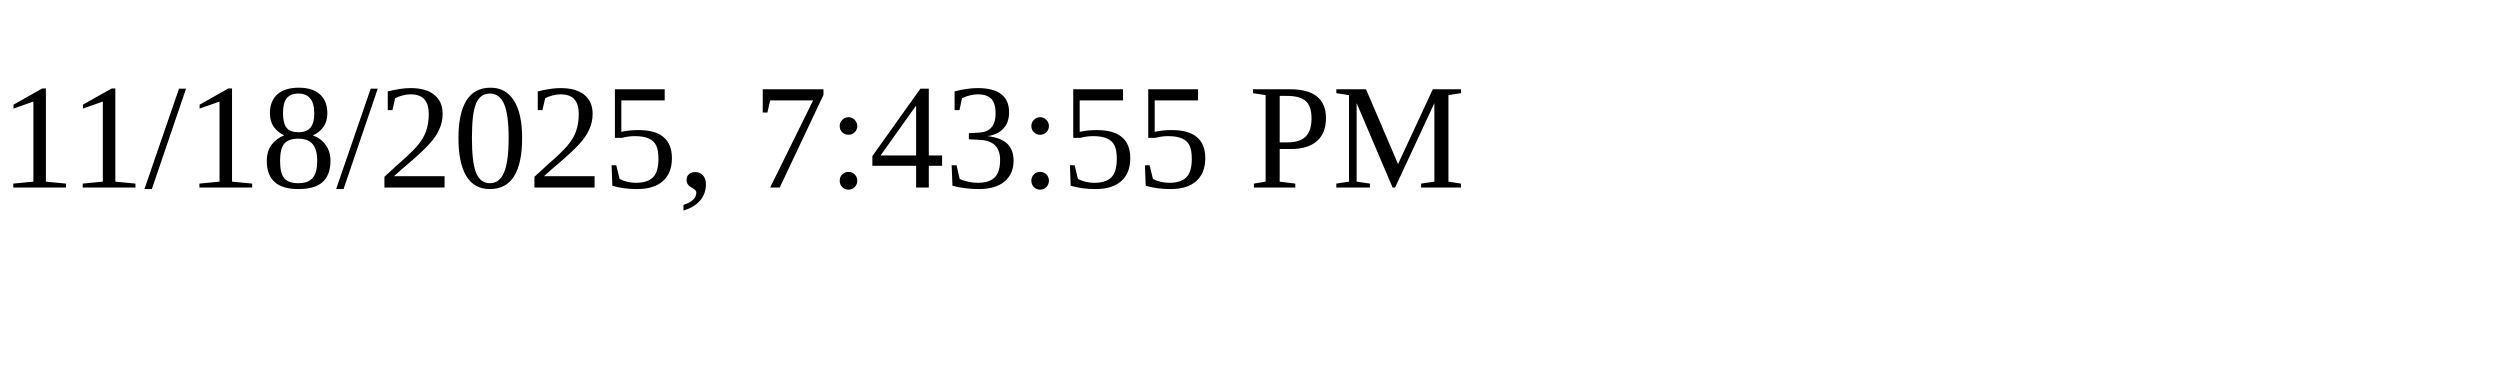
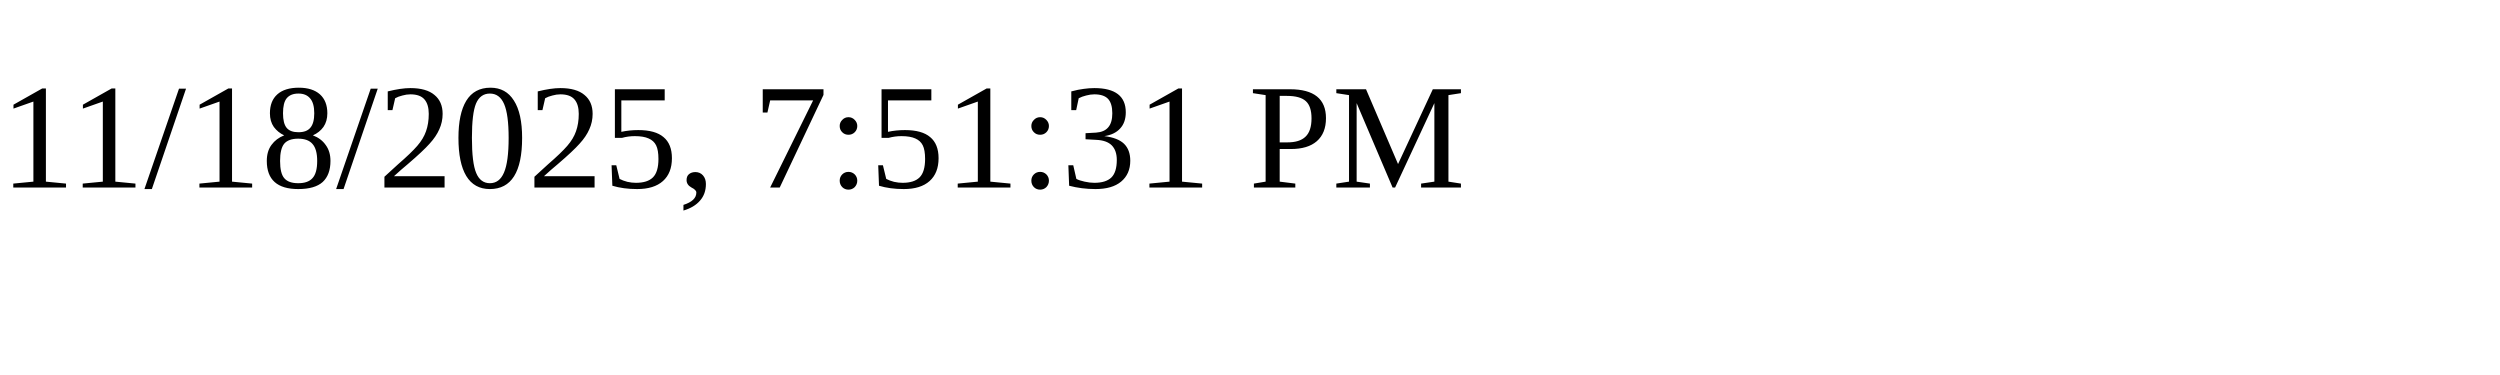
<svg xmlns="http://www.w3.org/2000/svg" height="30" width="200">
-   <text x="0" y="15">11/18/2025, 7:43:55 PM</text>
+   <text x="0" y="15">11/18/2025, 7:51:31 PM</text>
</svg>
